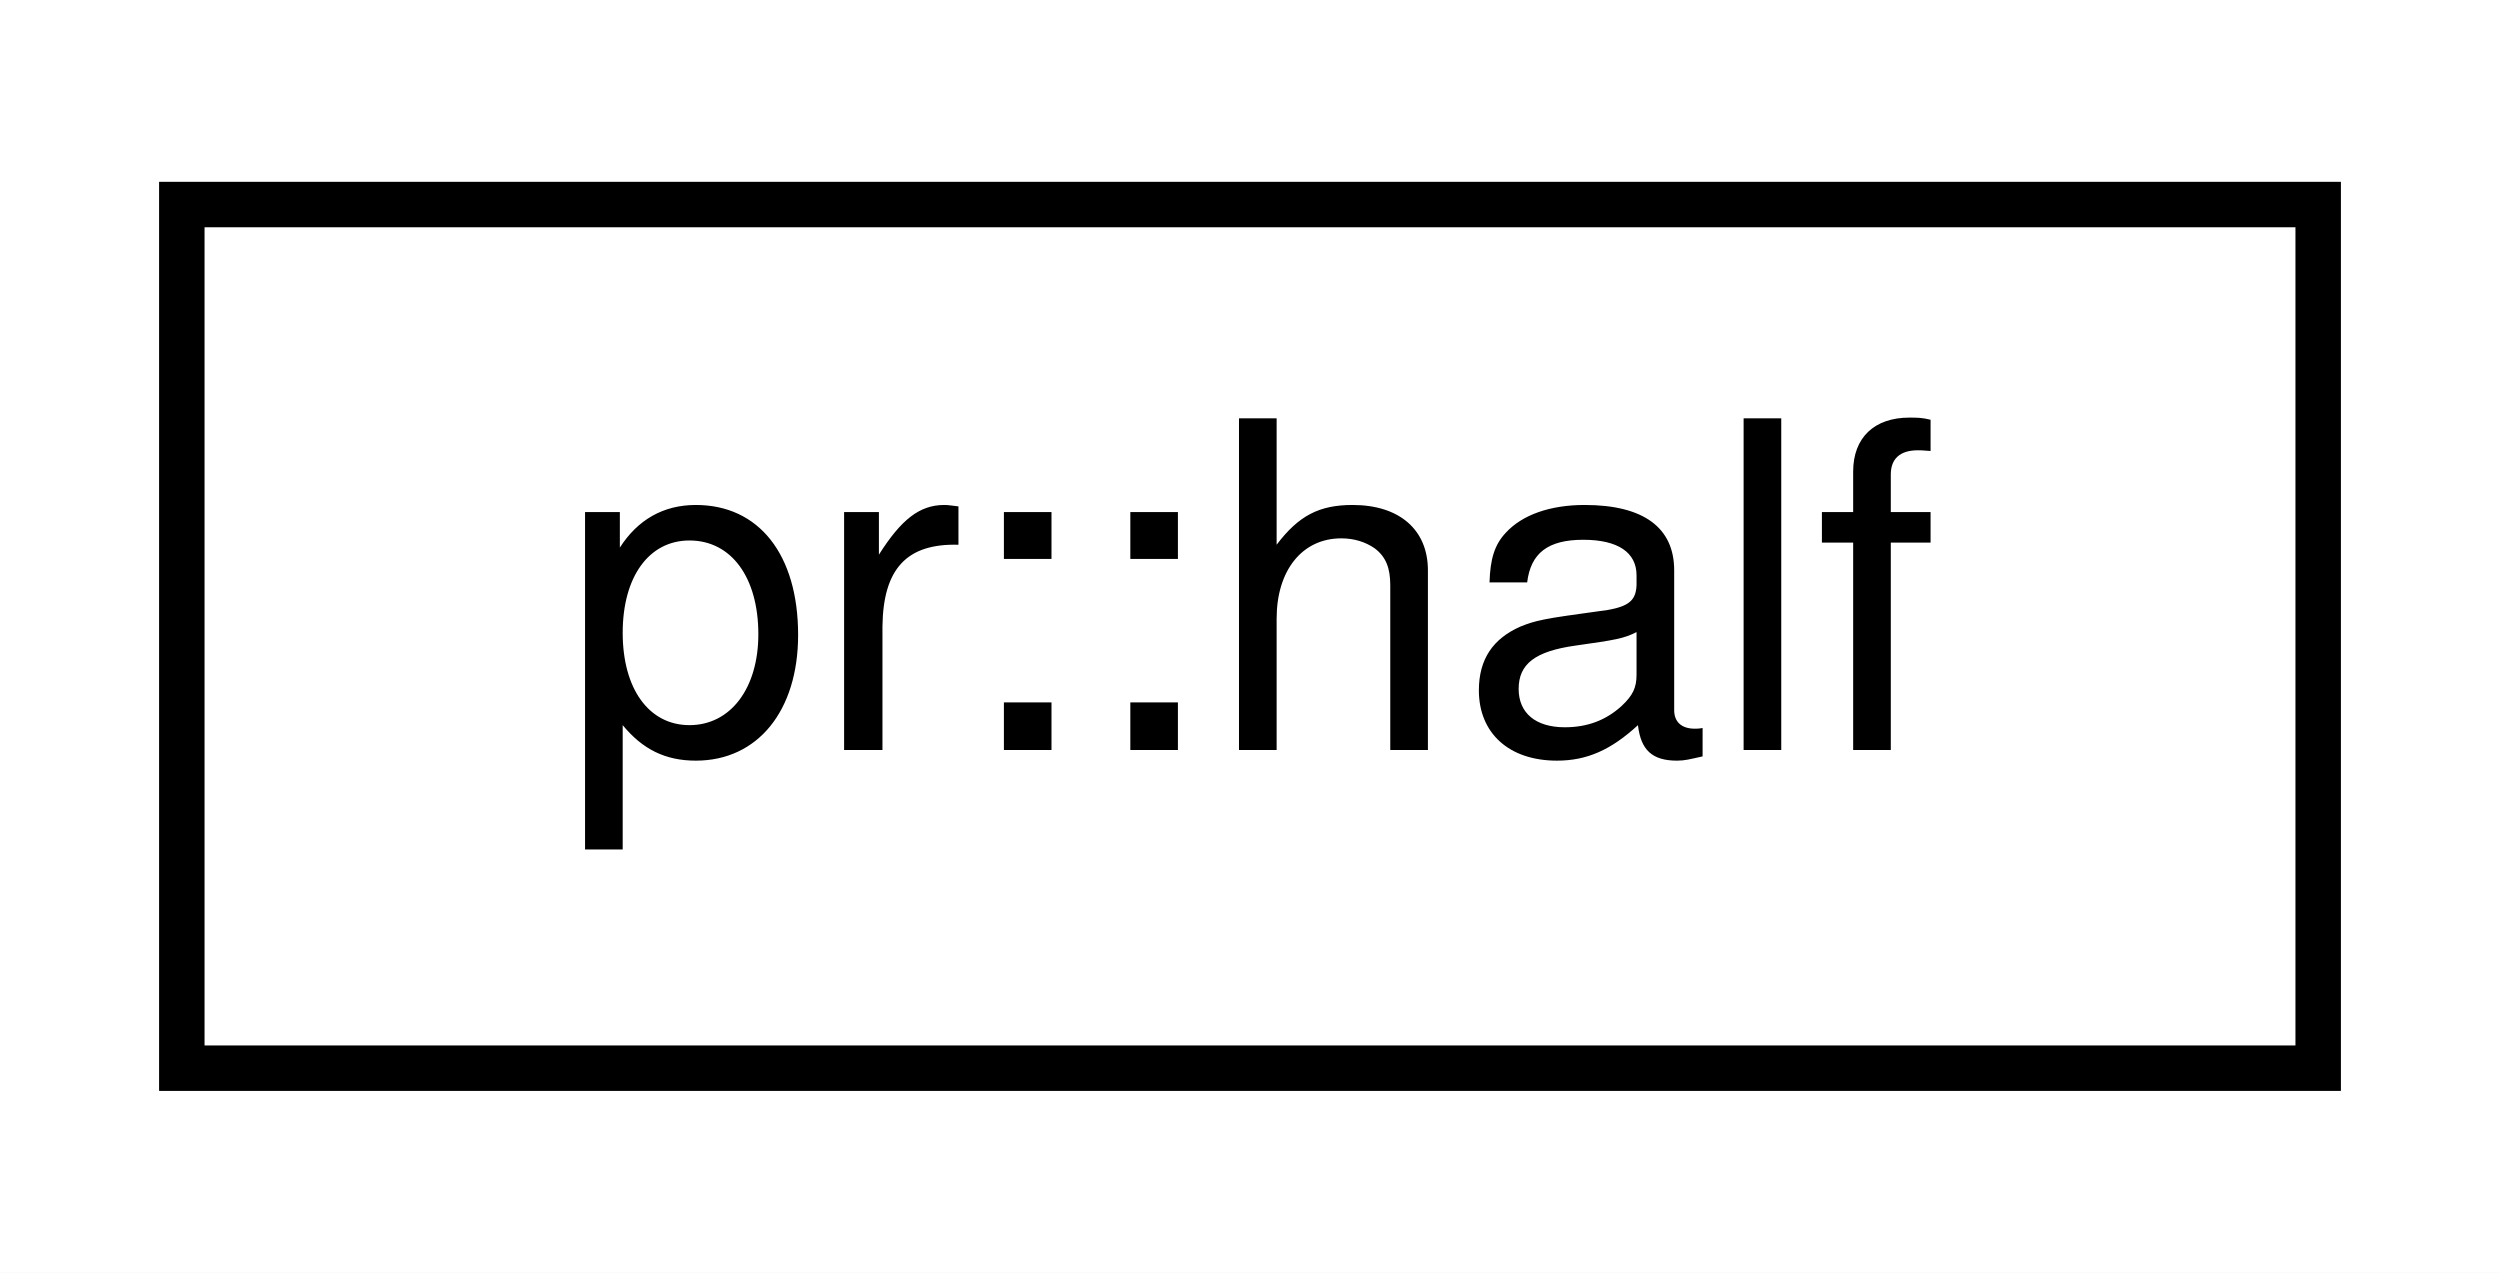
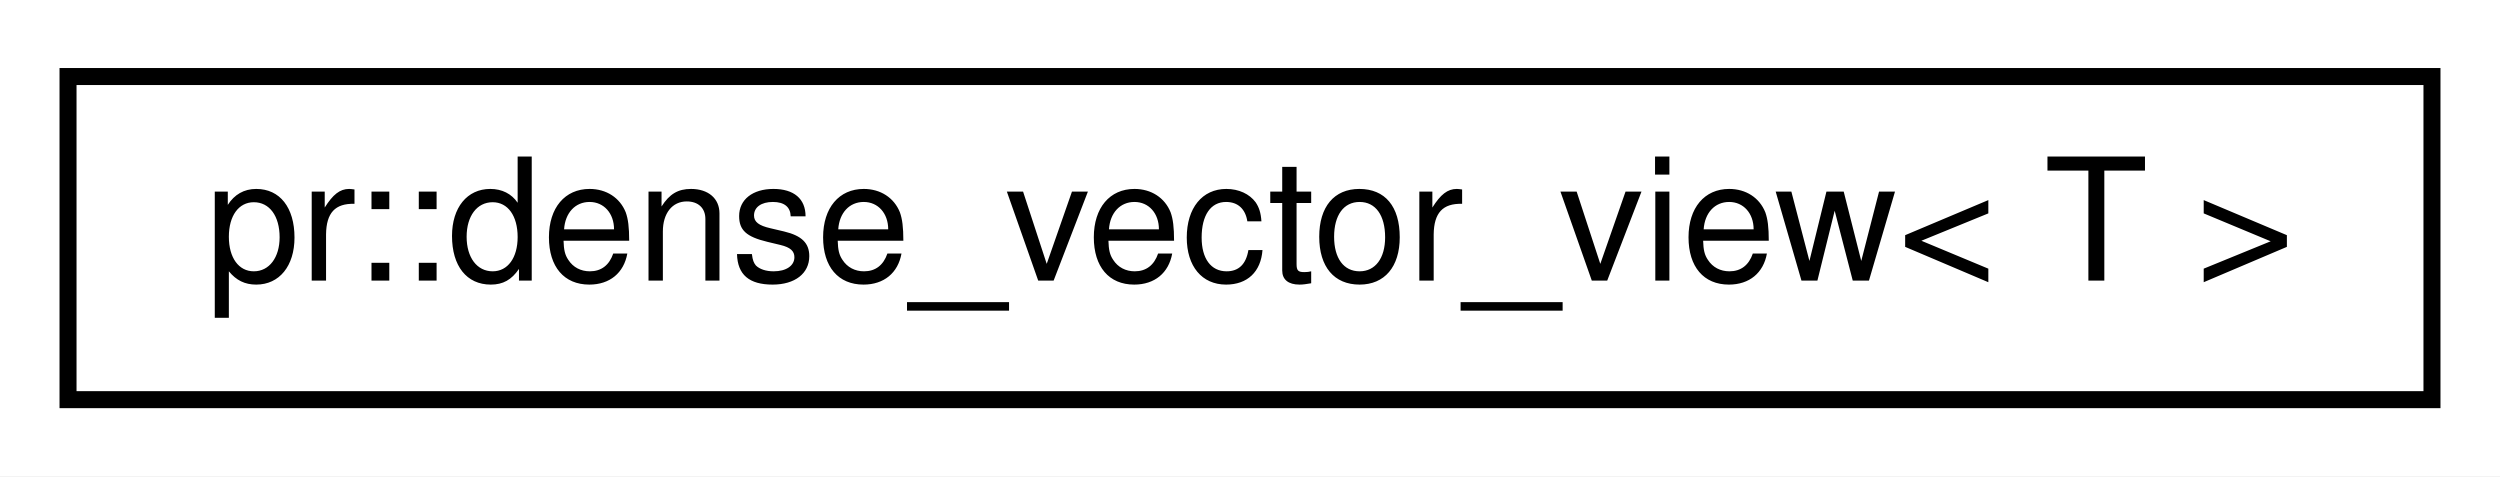
- <svg xmlns="http://www.w3.org/2000/svg" xmlns:xlink="http://www.w3.org/1999/xlink" width="55pt" height="28pt" viewBox="0.00 0.00 55.00 28.00">
+ <svg xmlns="http://www.w3.org/2000/svg" xmlns:xlink="http://www.w3.org/1999/xlink" width="147pt" height="28pt" viewBox="0.00 0.00 147.00 28.00">
  <g id="graph0" class="graph" transform="scale(1 1) rotate(0) translate(4 24)">
-     <polygon fill="#ffffff" stroke="transparent" points="-4,4 -4,-24 51,-24 51,4 -4,4" />
+     <polygon fill="#ffffff" stroke="transparent" points="-4,4 -4,-24 143,-24 143,4 -4,4" />
    <g id="node1" class="node">
      <g id="a_node1">
-         <a xlink:href="classpr_1_1half.html" target="_top" xlink:title="Half-precision float. ">
-           <polygon fill="#ffffff" stroke="#000000" points="0,-.5 0,-19.5 47,-19.5 47,-.5 0,-.5" />
-           <text text-anchor="middle" x="23.5" y="-7.5" font-family="Helvetica,sans-Serif" font-size="10.00" fill="#000000">pr::half</text>
+         <a xlink:href="structpr_1_1dense__vector__view.html" target="_top" xlink:title="Dense vector view. ">
+           <polygon fill="#ffffff" stroke="#000000" points="0,-.5 0,-19.5 139,-19.5 139,-.5 0,-.5" />
+           <text text-anchor="middle" x="69.5" y="-7.5" font-family="Helvetica,sans-Serif" font-size="10.00" fill="#000000">pr::dense_vector_view&lt; T &gt;</text>
        </a>
      </g>
    </g>
  </g>
</svg>
